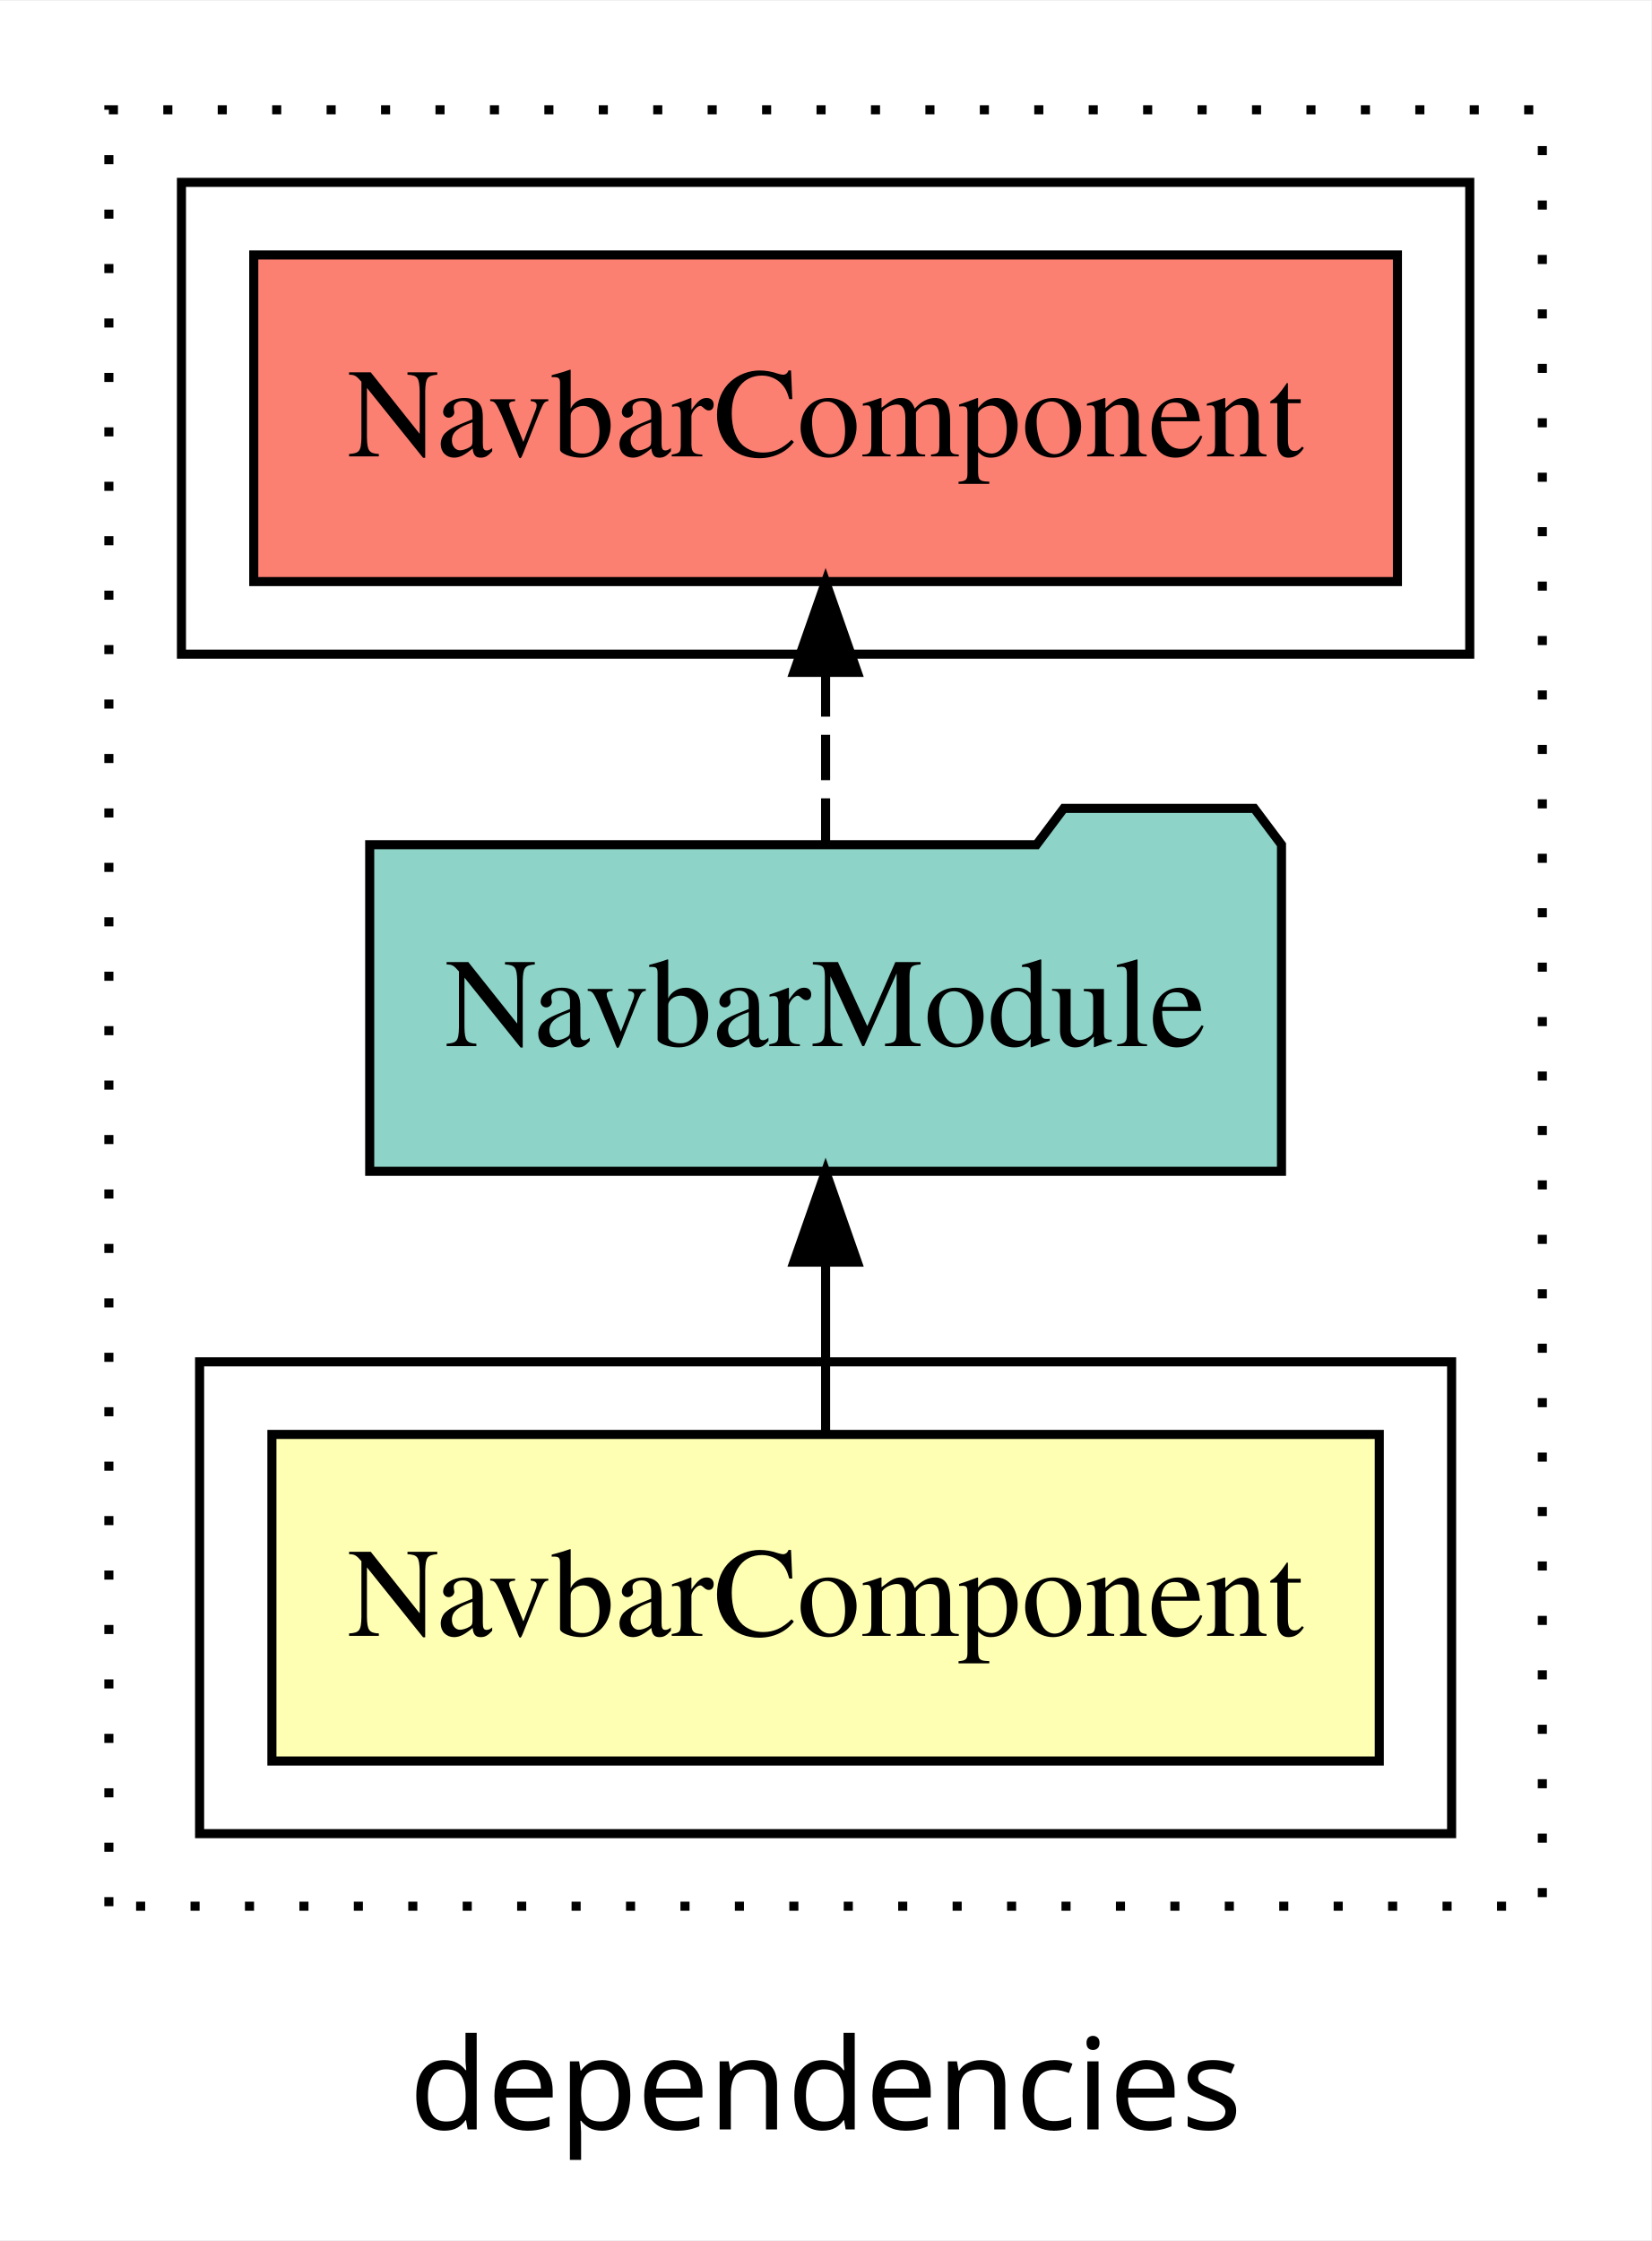
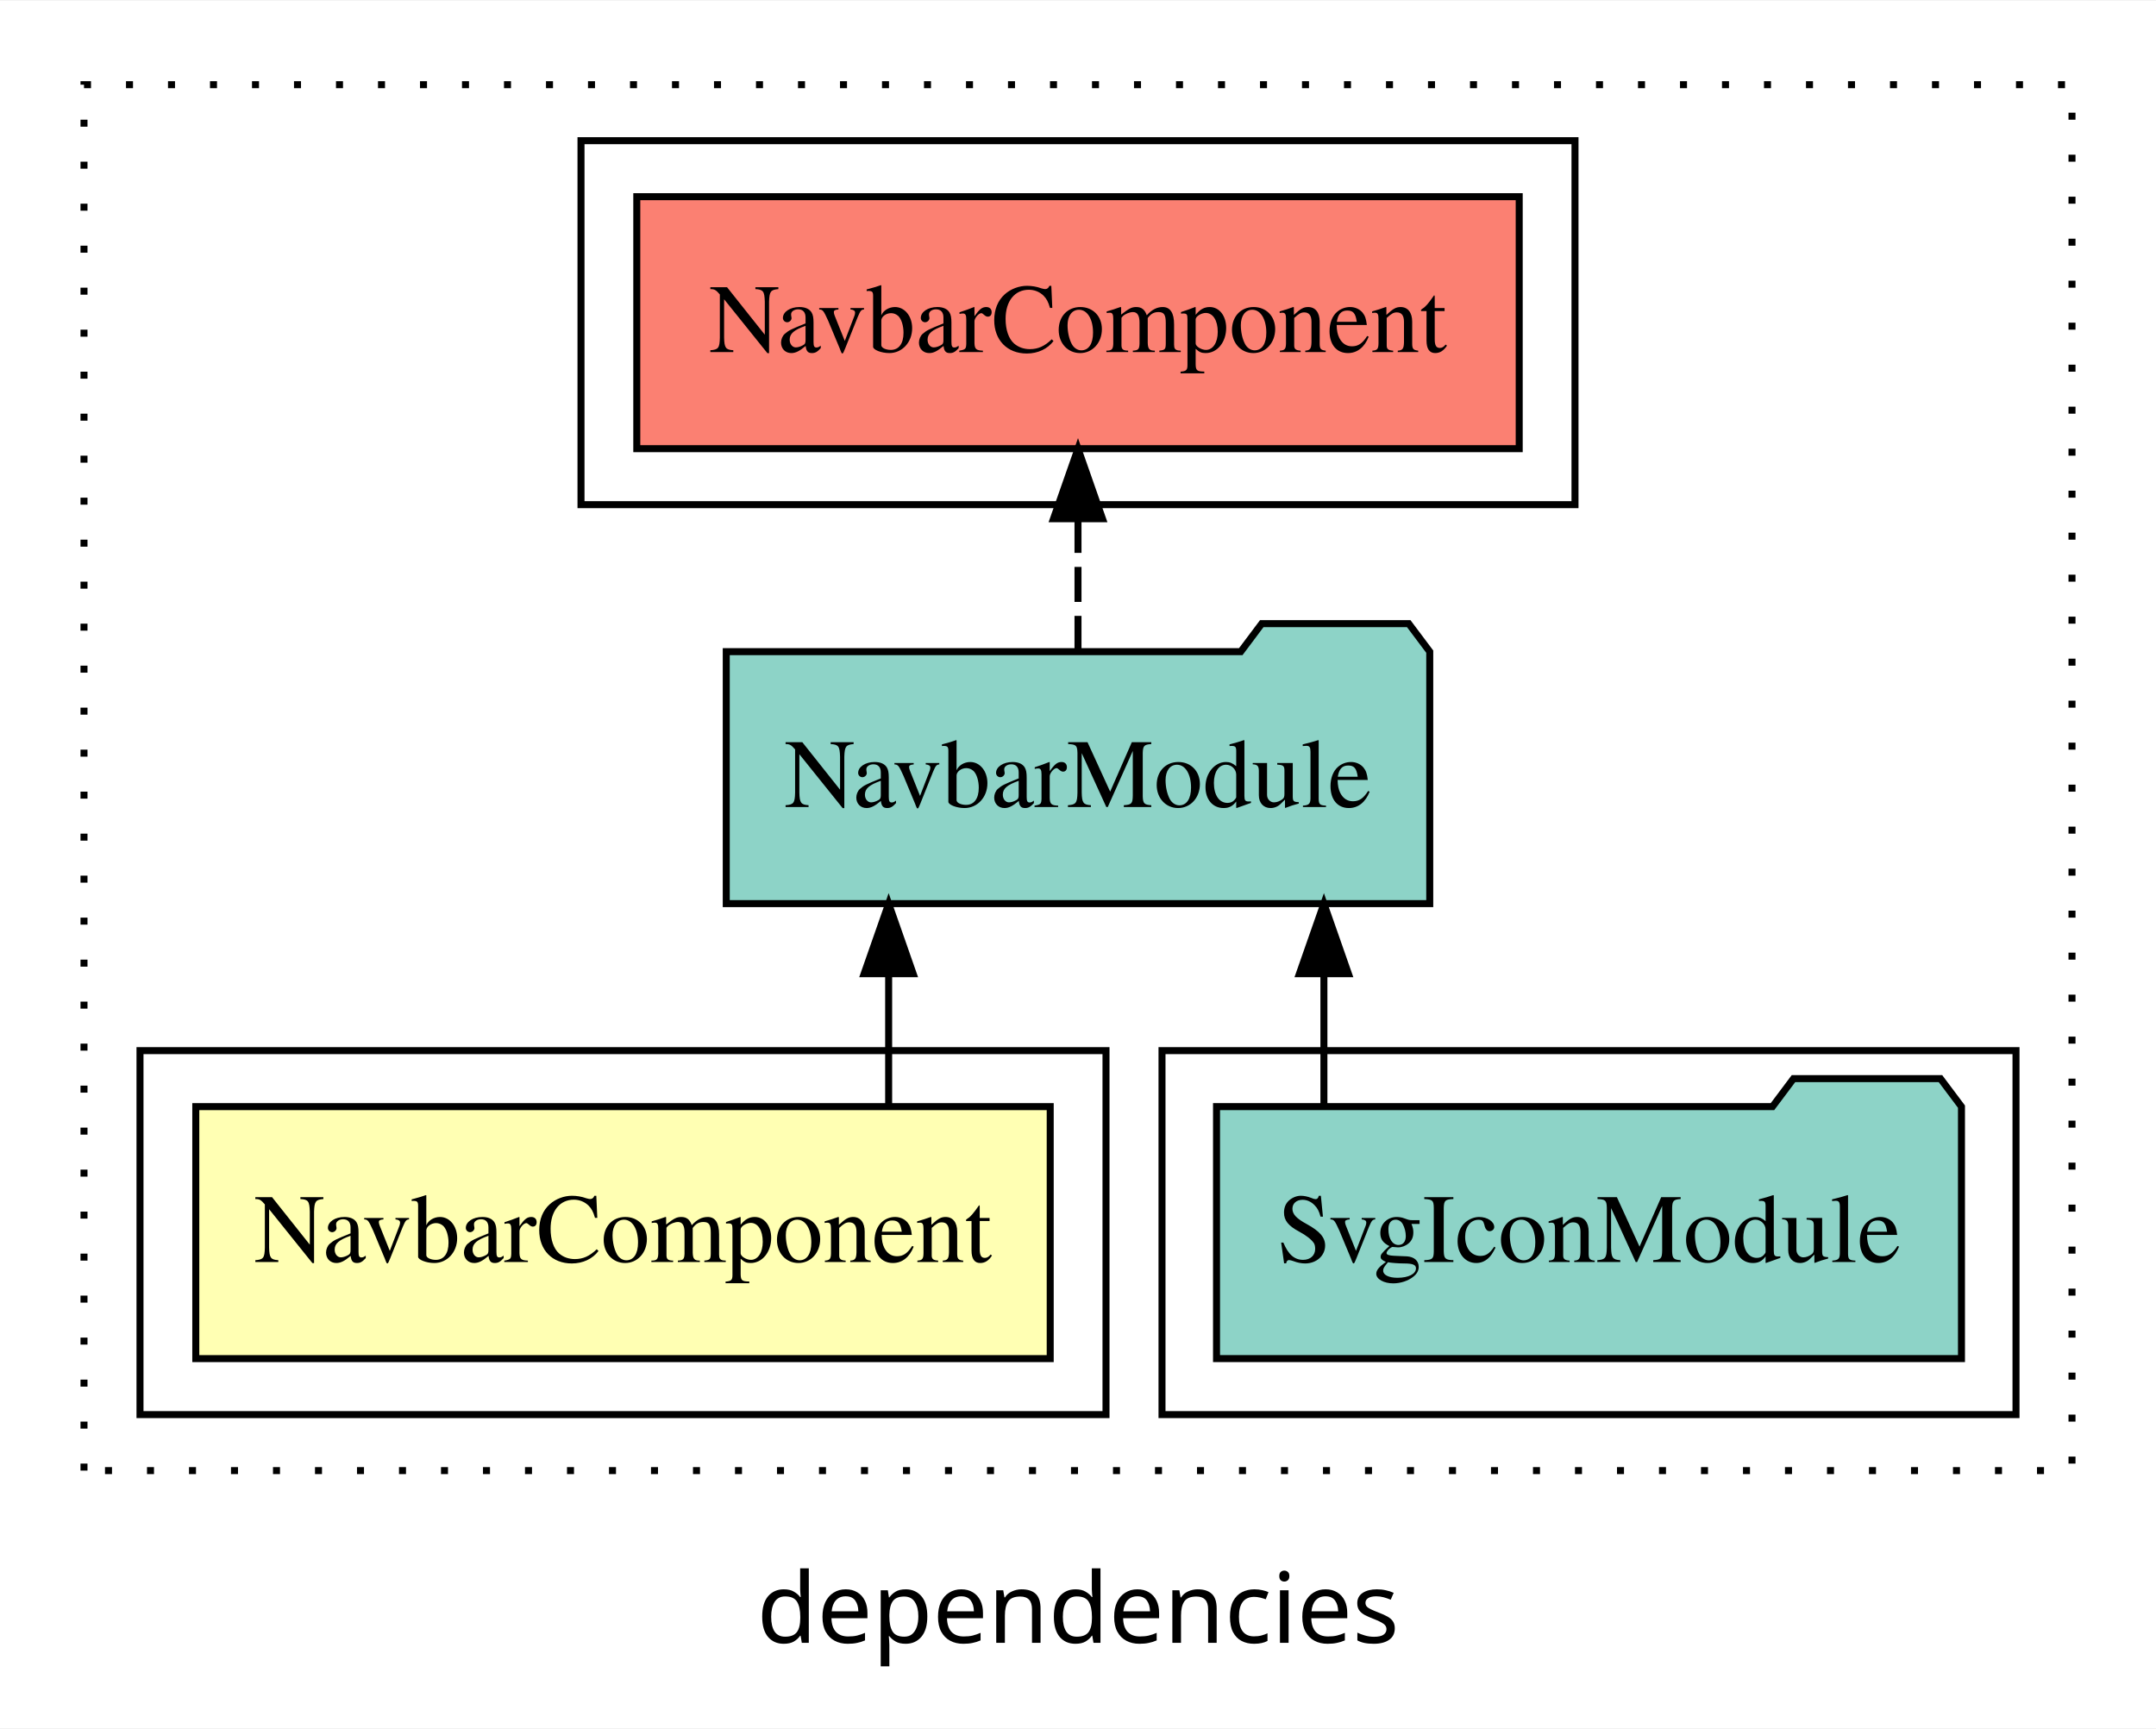
- <svg xmlns="http://www.w3.org/2000/svg" width="182pt" height="247pt" viewBox="0.00 0.00 182.00 246.80">
+ <svg xmlns="http://www.w3.org/2000/svg" width="308pt" height="247pt" viewBox="0.00 0.00 308.00 246.80">
  <g id="graph0" class="graph" transform="scale(1 1) rotate(0) translate(4 242.8)">
-     <polygon fill="white" stroke="transparent" points="-4,4 -4,-242.8 178,-242.8 178,4 -4,4" />
-     <text text-anchor="middle" x="87" y="-8.2" font-family="sans-serif" font-size="14.00">dependencies</text>
+     <polygon fill="white" stroke="transparent" points="-4,4 -4,-242.8 304,-242.8 304,4 -4,4" />
+     <text text-anchor="middle" x="150" y="-8.2" font-family="sans-serif" font-size="14.00">dependencies</text>
    <g id="clust1" class="cluster">
-       <polygon fill="none" stroke="black" stroke-dasharray="1,5" points="8,-32.8 8,-230.8 166,-230.8 166,-32.8 8,-32.8" />
+       <polygon fill="none" stroke="black" stroke-dasharray="1,5" points="8,-32.8 8,-230.8 292,-230.8 292,-32.8 8,-32.8" />
+     </g>
+     <g id="clust4" class="cluster">
+       <polygon fill="none" stroke="black" points="162,-40.8 162,-92.8 284,-92.8 284,-40.8 162,-40.8" />
+     </g>
+     <g id="clust5" class="cluster">
+       <polygon fill="none" stroke="black" points="79,-170.8 79,-222.8 221,-222.8 221,-170.8 79,-170.8" />
    </g>
    <g id="clust2" class="cluster">
-       <polygon fill="none" stroke="black" points="18,-40.8 18,-92.8 156,-92.8 156,-40.8 18,-40.8" />
-     </g>
-     <g id="clust5" class="cluster">
-       <polygon fill="none" stroke="black" points="16,-170.8 16,-222.8 158,-222.8 158,-170.8 16,-170.8" />
+       <polygon fill="none" stroke="black" points="16,-40.8 16,-92.8 154,-92.8 154,-40.8 16,-40.8" />
    </g>
    <g id="node1" class="node">
-       <polygon fill="#ffffb3" stroke="black" points="148.03,-84.8 25.97,-84.8 25.97,-48.8 148.03,-48.8 148.03,-84.8" />
-       <text text-anchor="middle" x="87" y="-62.6" font-family="Times,serif" font-size="14.00">NavbarComponent</text>
+       <polygon fill="#ffffb3" stroke="black" points="146.03,-84.8 23.97,-84.8 23.97,-48.8 146.03,-48.8 146.03,-84.8" />
+       <text text-anchor="middle" x="85" y="-62.6" font-family="Times,serif" font-size="14.00">NavbarComponent</text>
    </g>
    <g id="node2" class="node">
-       <polygon fill="#8dd3c7" stroke="black" points="137.25,-149.8 134.25,-153.8 113.25,-153.8 110.25,-149.8 36.75,-149.8 36.75,-113.8 137.25,-113.8 137.25,-149.8" />
-       <text text-anchor="middle" x="87" y="-127.6" font-family="Times,serif" font-size="14.00">NavbarModule</text>
+       <polygon fill="#8dd3c7" stroke="black" points="200.25,-149.8 197.25,-153.8 176.25,-153.8 173.25,-149.8 99.75,-149.8 99.75,-113.8 200.25,-113.8 200.25,-149.8" />
+       <text text-anchor="middle" x="150" y="-127.6" font-family="Times,serif" font-size="14.00">NavbarModule</text>
    </g>
    <g id="edge1" class="edge">
-       <path fill="none" stroke="black" d="M87,-84.91C87,-84.91 87,-103.79 87,-103.79" />
-       <polygon fill="black" stroke="black" points="83.5,-103.79 87,-113.79 90.5,-103.79 83.5,-103.79" />
+       <path fill="none" stroke="black" d="M122.95,-84.91C122.95,-84.91 122.95,-103.79 122.95,-103.79" />
+       <polygon fill="black" stroke="black" points="119.45,-103.79 122.95,-113.79 126.45,-103.79 119.45,-103.79" />
+     </g>
+     <g id="node4" class="node">
+       <polygon fill="#fb8072" stroke="black" points="213.03,-214.8 86.97,-214.8 86.97,-178.8 213.03,-178.8 213.03,-214.8" />
+       <text text-anchor="middle" x="150" y="-192.6" font-family="Times,serif" font-size="14.00">NavbarComponent </text>
+     </g>
+     <g id="edge3" class="edge">
+       <path fill="none" stroke="black" stroke-dasharray="5,2" d="M150,-149.91C150,-149.91 150,-168.79 150,-168.79" />
+       <polygon fill="black" stroke="black" points="146.5,-168.79 150,-178.79 153.5,-168.79 146.5,-168.79" />
    </g>
    <g id="node3" class="node">
-       <polygon fill="#fb8072" stroke="black" points="150.03,-214.8 23.97,-214.8 23.97,-178.8 150.03,-178.8 150.03,-214.8" />
-       <text text-anchor="middle" x="87" y="-192.6" font-family="Times,serif" font-size="14.00">NavbarComponent </text>
+       <polygon fill="#8dd3c7" stroke="black" points="276.21,-84.8 273.21,-88.8 252.21,-88.8 249.21,-84.8 169.79,-84.8 169.79,-48.8 276.21,-48.8 276.21,-84.8" />
+       <text text-anchor="middle" x="223" y="-62.6" font-family="Times,serif" font-size="14.00">SvgIconModule</text>
    </g>
    <g id="edge2" class="edge">
-       <path fill="none" stroke="black" stroke-dasharray="5,2" d="M87,-149.91C87,-149.91 87,-168.79 87,-168.79" />
-       <polygon fill="black" stroke="black" points="83.5,-168.79 87,-178.79 90.5,-168.79 83.5,-168.79" />
+       <path fill="none" stroke="black" d="M185.13,-84.91C185.13,-84.91 185.13,-103.79 185.13,-103.79" />
+       <polygon fill="black" stroke="black" points="181.63,-103.79 185.13,-113.79 188.63,-103.79 181.63,-103.79" />
    </g>
  </g>
</svg>
